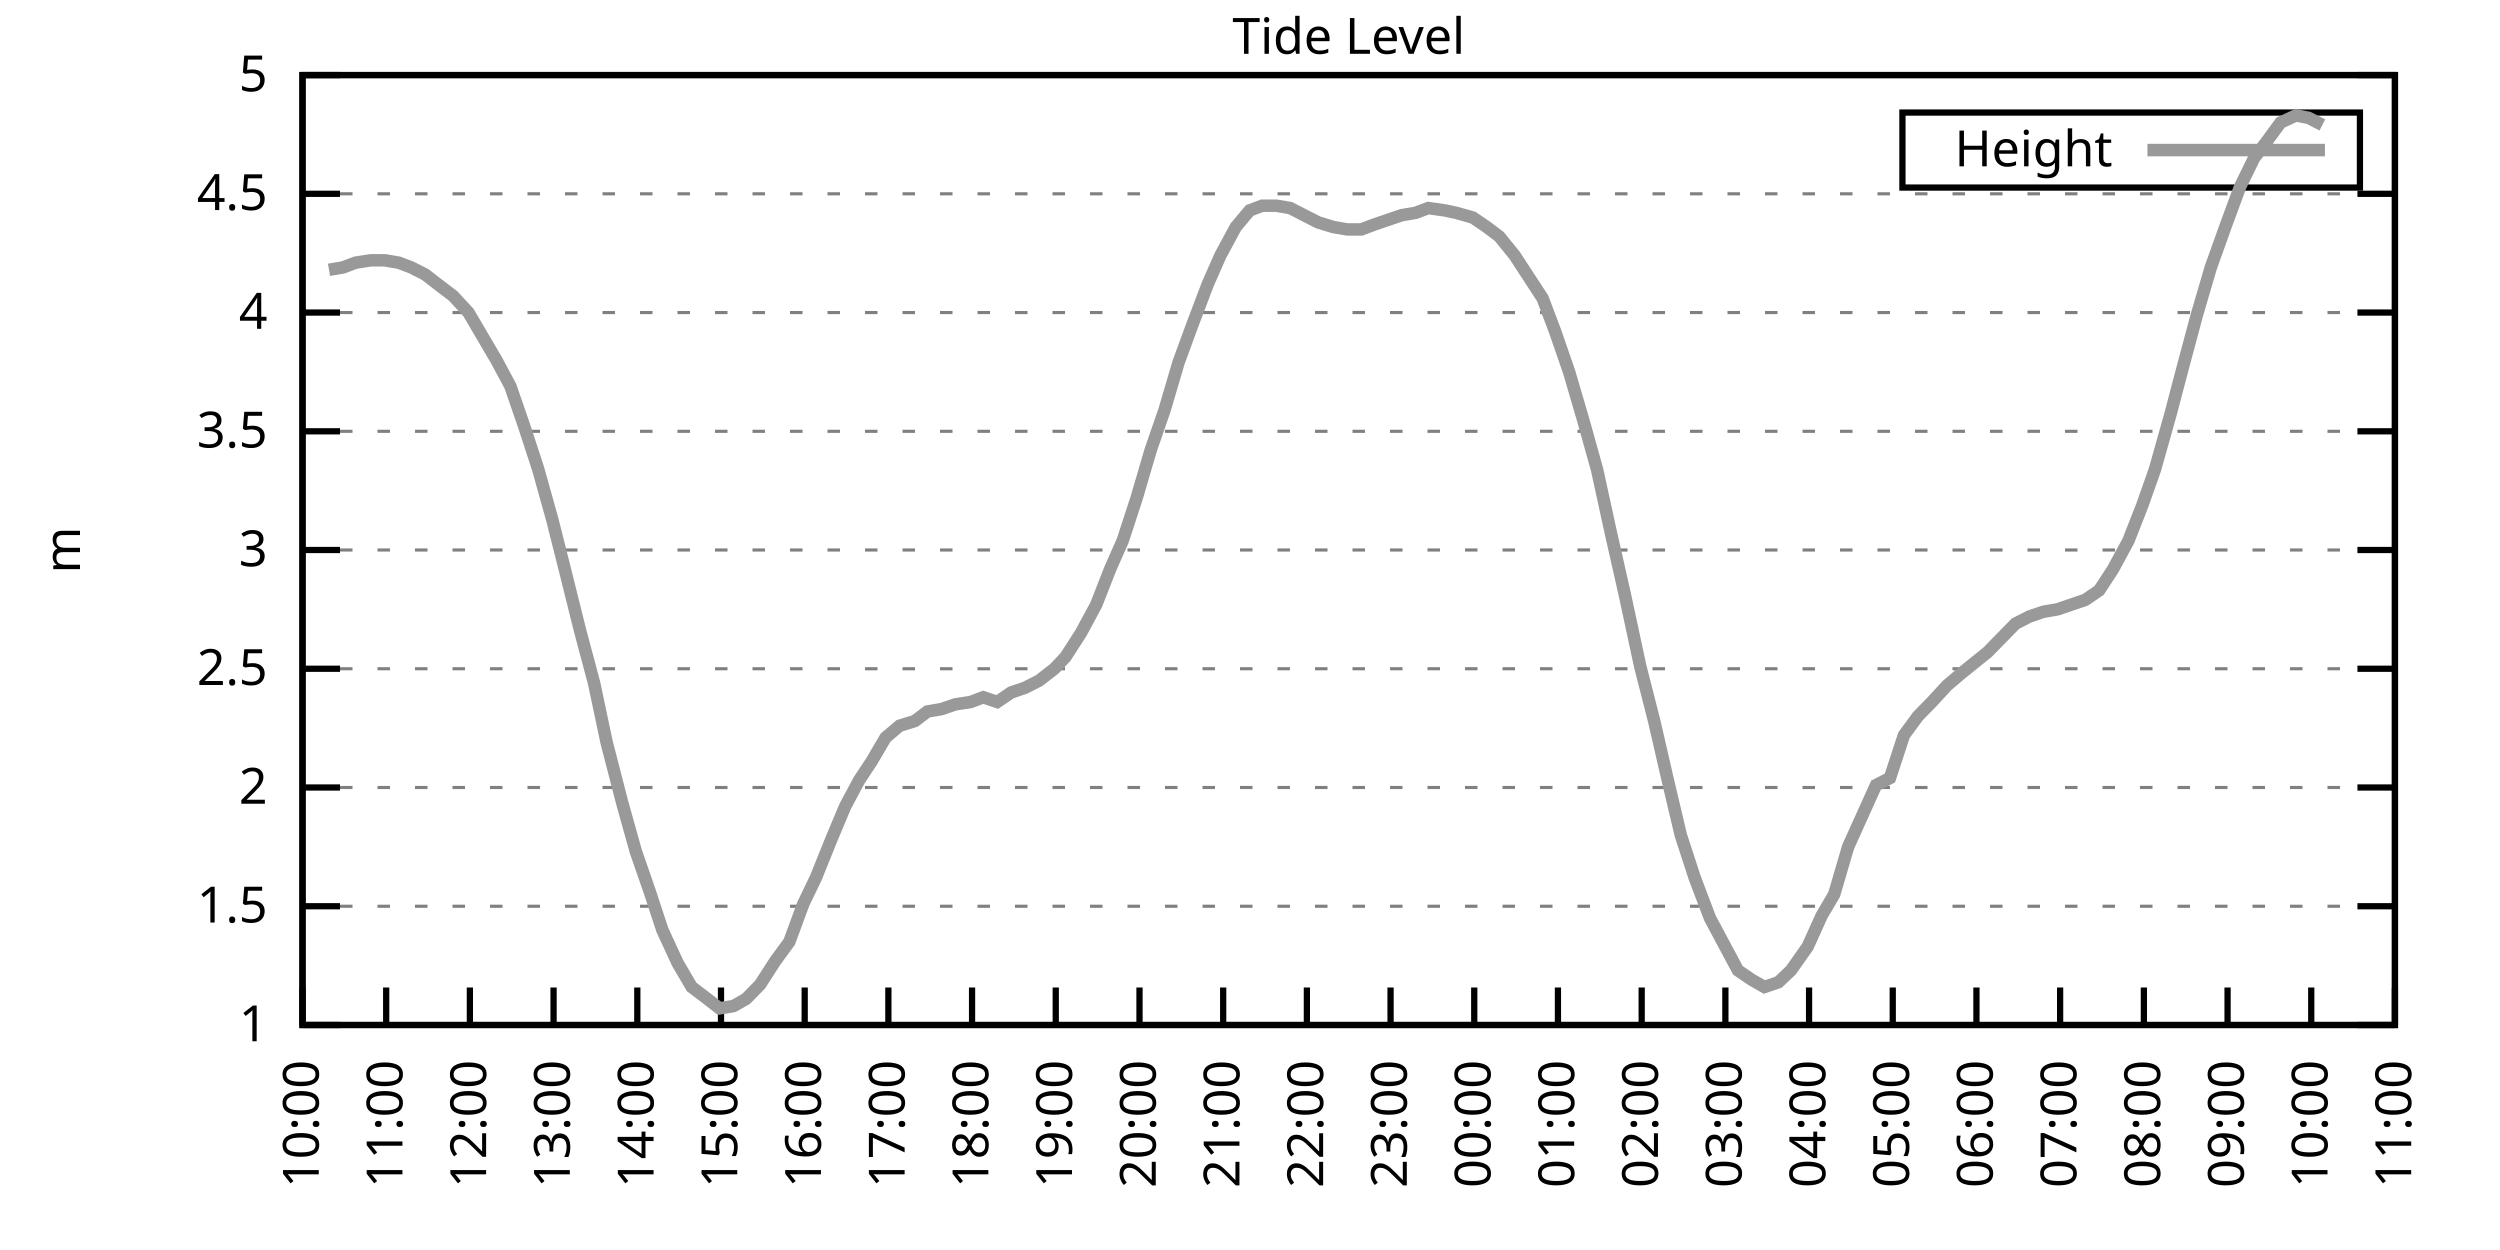
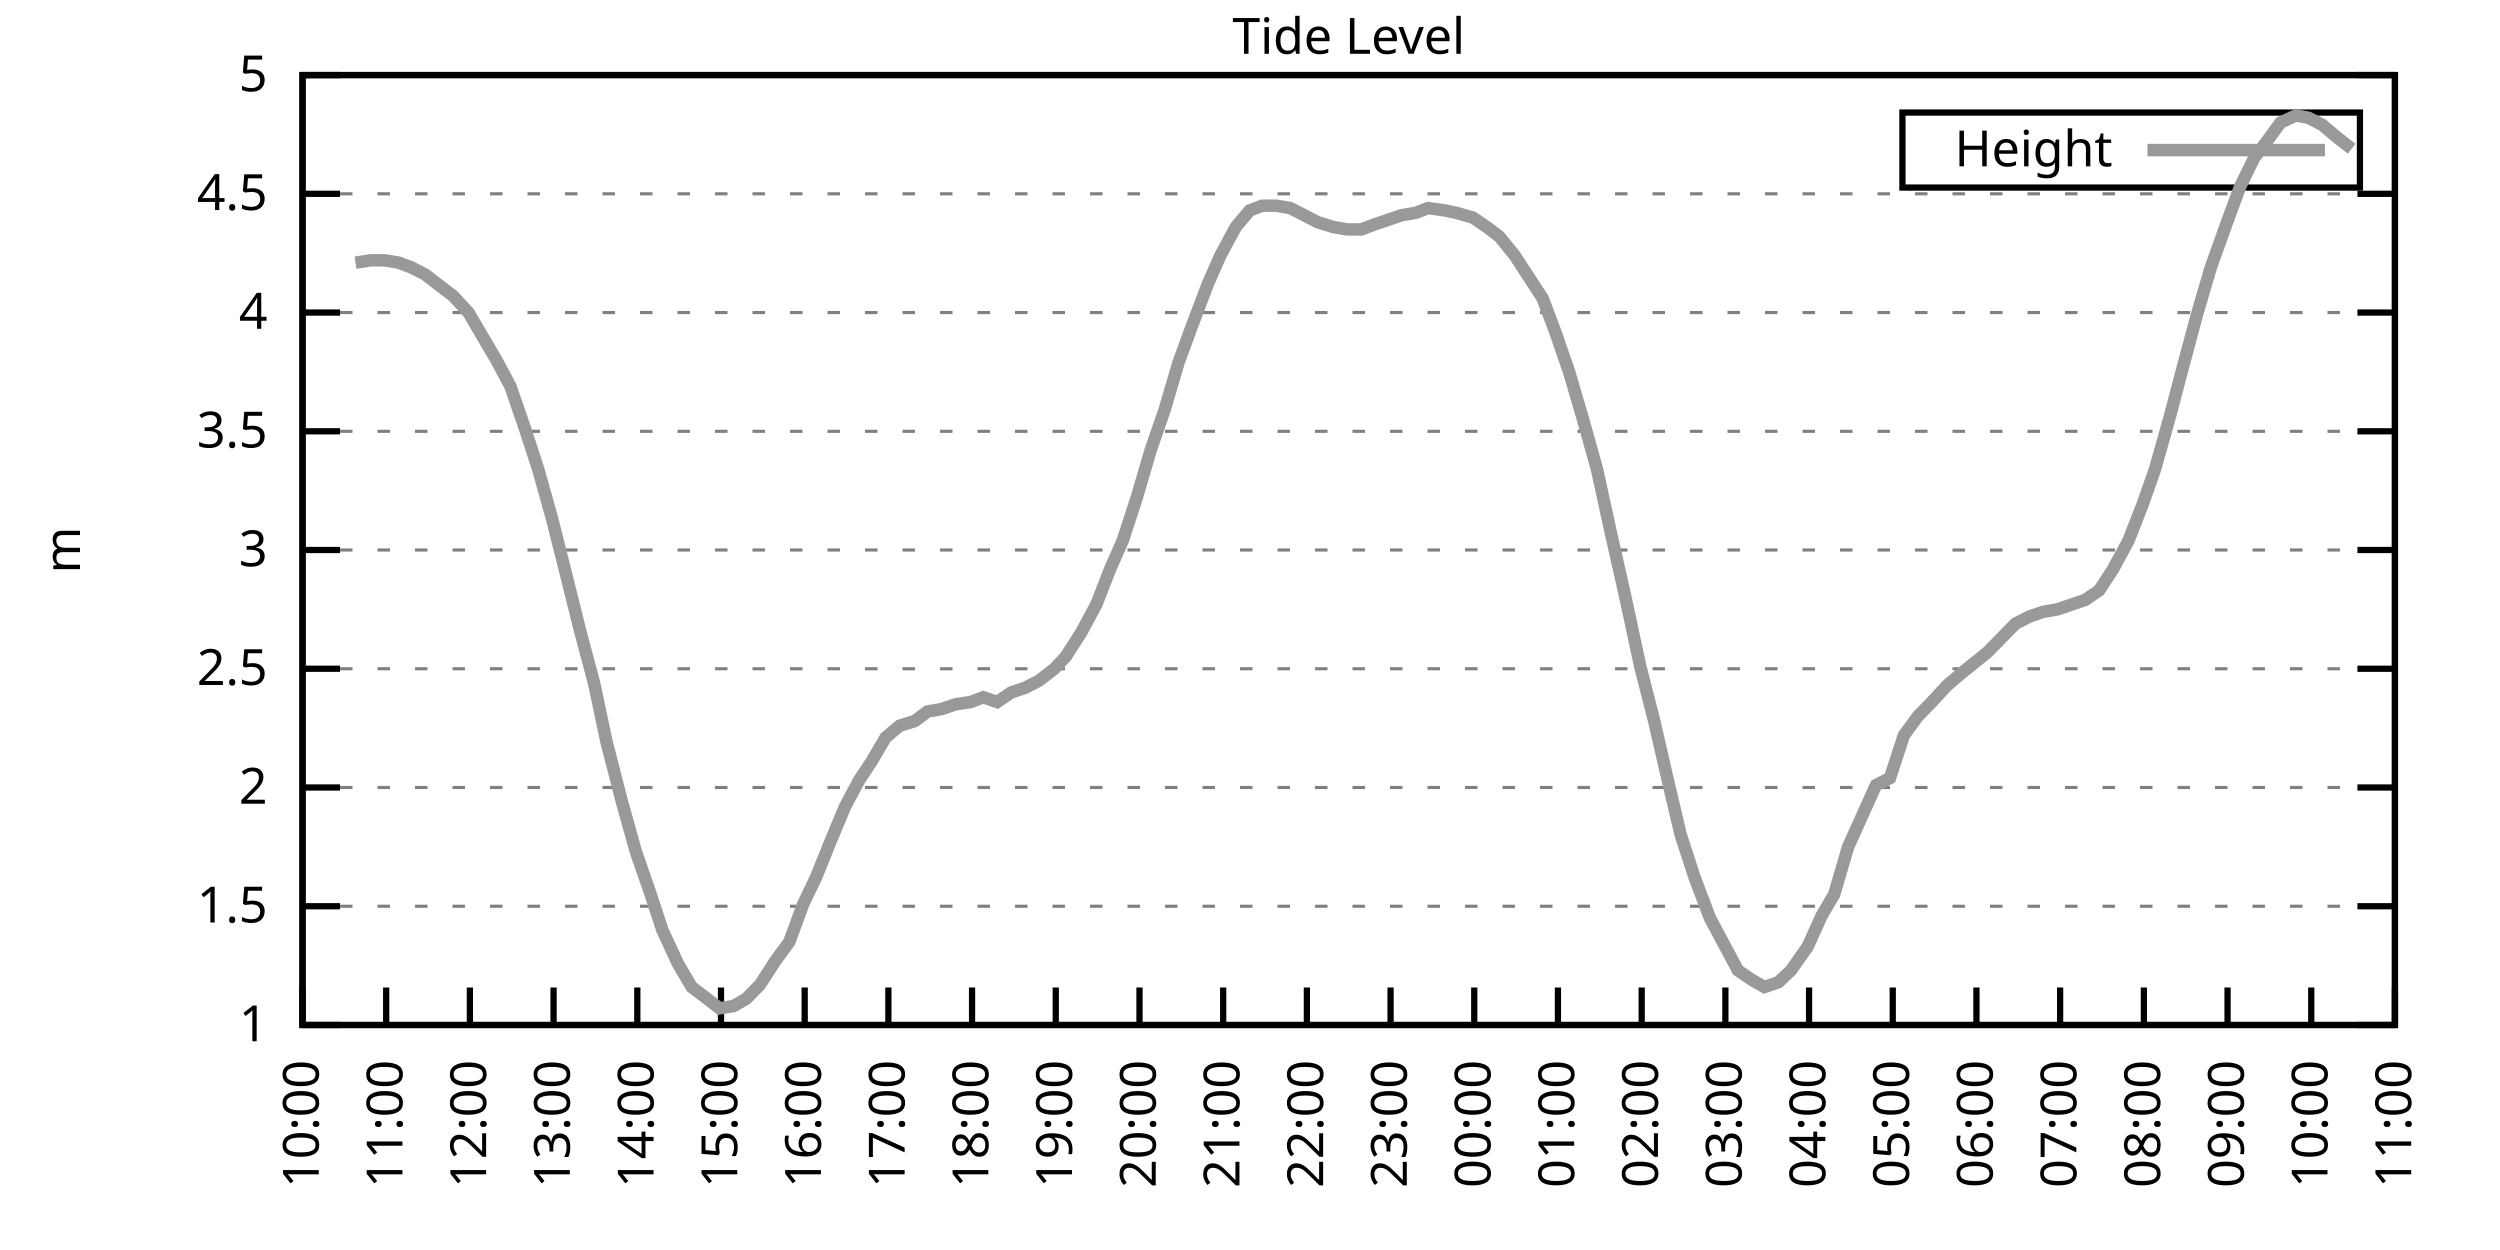
<svg xmlns="http://www.w3.org/2000/svg" xmlns:xlink="http://www.w3.org/1999/xlink" width="400" height="200" viewBox="0 0 400 200">
  <g id="gnuplot_canvas">
    <rect x="0" y="0" width="400" height="200" fill="none" />
    <defs>
      <circle id="gpDot" r="0.5" stroke-width="0.5" stroke="currentColor" />
      <path id="gpPt0" stroke-width="0.333" stroke="currentColor" d="M-1,0 h2 M0,-1 v2" />
      <path id="gpPt1" stroke-width="0.333" stroke="currentColor" d="M-1,-1 L1,1 M1,-1 L-1,1" />
      <path id="gpPt2" stroke-width="0.333" stroke="currentColor" d="M-1,0 L1,0 M0,-1 L0,1 M-1,-1 L1,1 M-1,1 L1,-1" />
      <rect id="gpPt3" stroke-width="0.333" stroke="currentColor" x="-1" y="-1" width="2" height="2" />
      <rect id="gpPt4" stroke-width="0.333" stroke="currentColor" fill="currentColor" x="-1" y="-1" width="2" height="2" />
      <circle id="gpPt5" stroke-width="0.333" stroke="currentColor" cx="0" cy="0" r="1" />
      <use xlink:href="#gpPt5" id="gpPt6" fill="currentColor" stroke="none" />
      <path id="gpPt7" stroke-width="0.333" stroke="currentColor" d="M0,-1.33 L-1.33,0.67 L1.33,0.67 z" />
      <use xlink:href="#gpPt7" id="gpPt8" fill="currentColor" stroke="none" />
      <use xlink:href="#gpPt7" id="gpPt9" stroke="currentColor" transform="rotate(180)" />
      <use xlink:href="#gpPt9" id="gpPt10" fill="currentColor" stroke="none" />
      <use xlink:href="#gpPt3" id="gpPt11" stroke="currentColor" transform="rotate(45)" />
      <use xlink:href="#gpPt11" id="gpPt12" fill="currentColor" stroke="none" />
      <path id="gpPt13" stroke-width="0.333" stroke="currentColor" d="M0,1.330 L1.265,0.411 L0.782,-1.067 L-0.782,-1.076 L-1.265,0.411 z" />
      <use xlink:href="#gpPt13" id="gpPt14" fill="currentColor" stroke="none" />
      <filter id="textbox" filterUnits="objectBoundingBox" x="0" y="0" height="1" width="1">
        <feFlood flood-color="white" flood-opacity="1" result="bgnd" />
        <feComposite in="SourceGraphic" in2="bgnd" operator="atop" />
      </filter>
      <filter id="greybox" filterUnits="objectBoundingBox" x="0" y="0" height="1" width="1">
        <feFlood flood-color="lightgrey" flood-opacity="1" result="grey" />
        <feComposite in="SourceGraphic" in2="grey" operator="atop" />
      </filter>
    </defs>
    <g fill="none" color="white" stroke="currentColor" stroke-width="1.00" stroke-linecap="butt" stroke-linejoin="miter">
</g>
    <g fill="none" color="black" stroke="currentColor" stroke-width="1.00" stroke-linecap="butt" stroke-linejoin="miter">
      <g stroke="none" shape-rendering="crispEdges">
        <polygon fill="rgb(255, 255, 255)" points="48.40,164.00 383.18,164.00 383.18,12.02 48.40,12.02 " />
      </g>
    </g>
    <g fill="none" color="black" stroke="currentColor" stroke-width="1.00" stroke-linecap="butt" stroke-linejoin="miter">
</g>
    <g fill="none" color="black" stroke="black" stroke-width="0.50" stroke-linecap="butt" stroke-linejoin="miter">
</g>
    <g fill="none" color="gray" stroke="currentColor" stroke-width="0.50" stroke-linecap="butt" stroke-linejoin="miter">
      <path stroke="gray" stroke-dasharray="2,4" class="gridline" d="M48.40,164.00 L383.19,164.00  " />
    </g>
    <g fill="none" color="gray" stroke="gray" stroke-width="1.00" stroke-linecap="butt" stroke-linejoin="miter">
</g>
    <g fill="none" color="black" stroke="currentColor" stroke-width="1.00" stroke-linecap="butt" stroke-linejoin="miter">
      <path stroke="black" d="M48.40,164.00 L54.40,164.00 M383.19,164.00 L377.19,164.00  " />
      <g transform="translate(42.80,166.60)" stroke="none" fill="black" font-family="Sans" font-size="8.00" text-anchor="end">
        <text>
          <tspan font-family="Sans"> 1</tspan>
        </text>
      </g>
    </g>
    <g fill="none" color="black" stroke="currentColor" stroke-width="1.00" stroke-linecap="butt" stroke-linejoin="miter">
</g>
    <g fill="none" color="black" stroke="black" stroke-width="0.50" stroke-linecap="butt" stroke-linejoin="miter">
</g>
    <g fill="none" color="gray" stroke="currentColor" stroke-width="0.50" stroke-linecap="butt" stroke-linejoin="miter">
      <path stroke="gray" stroke-dasharray="2,4" class="gridline" d="M48.40,145.00 L383.19,145.00  " />
    </g>
    <g fill="none" color="gray" stroke="gray" stroke-width="1.00" stroke-linecap="butt" stroke-linejoin="miter">
</g>
    <g fill="none" color="black" stroke="currentColor" stroke-width="1.00" stroke-linecap="butt" stroke-linejoin="miter">
      <path stroke="black" d="M48.40,145.00 L54.40,145.00 M383.19,145.00 L377.19,145.00  " />
      <g transform="translate(42.80,147.60)" stroke="none" fill="black" font-family="Sans" font-size="8.00" text-anchor="end">
        <text>
          <tspan font-family="Sans"> 1.5</tspan>
        </text>
      </g>
    </g>
    <g fill="none" color="black" stroke="currentColor" stroke-width="1.00" stroke-linecap="butt" stroke-linejoin="miter">
</g>
    <g fill="none" color="black" stroke="black" stroke-width="0.50" stroke-linecap="butt" stroke-linejoin="miter">
</g>
    <g fill="none" color="gray" stroke="currentColor" stroke-width="0.50" stroke-linecap="butt" stroke-linejoin="miter">
      <path stroke="gray" stroke-dasharray="2,4" class="gridline" d="M48.40,126.00 L383.19,126.00  " />
    </g>
    <g fill="none" color="gray" stroke="gray" stroke-width="1.00" stroke-linecap="butt" stroke-linejoin="miter">
</g>
    <g fill="none" color="black" stroke="currentColor" stroke-width="1.00" stroke-linecap="butt" stroke-linejoin="miter">
      <path stroke="black" d="M48.40,126.00 L54.40,126.00 M383.19,126.00 L377.19,126.00  " />
      <g transform="translate(42.80,128.60)" stroke="none" fill="black" font-family="Sans" font-size="8.00" text-anchor="end">
        <text>
          <tspan font-family="Sans"> 2</tspan>
        </text>
      </g>
    </g>
    <g fill="none" color="black" stroke="currentColor" stroke-width="1.00" stroke-linecap="butt" stroke-linejoin="miter">
</g>
    <g fill="none" color="black" stroke="black" stroke-width="0.50" stroke-linecap="butt" stroke-linejoin="miter">
</g>
    <g fill="none" color="gray" stroke="currentColor" stroke-width="0.50" stroke-linecap="butt" stroke-linejoin="miter">
      <path stroke="gray" stroke-dasharray="2,4" class="gridline" d="M48.40,107.00 L383.19,107.00  " />
    </g>
    <g fill="none" color="gray" stroke="gray" stroke-width="1.00" stroke-linecap="butt" stroke-linejoin="miter">
</g>
    <g fill="none" color="black" stroke="currentColor" stroke-width="1.00" stroke-linecap="butt" stroke-linejoin="miter">
      <path stroke="black" d="M48.40,107.00 L54.40,107.00 M383.19,107.00 L377.19,107.00  " />
      <g transform="translate(42.80,109.60)" stroke="none" fill="black" font-family="Sans" font-size="8.00" text-anchor="end">
        <text>
          <tspan font-family="Sans"> 2.5</tspan>
        </text>
      </g>
    </g>
    <g fill="none" color="black" stroke="currentColor" stroke-width="1.00" stroke-linecap="butt" stroke-linejoin="miter">
</g>
    <g fill="none" color="black" stroke="black" stroke-width="0.50" stroke-linecap="butt" stroke-linejoin="miter">
</g>
    <g fill="none" color="gray" stroke="currentColor" stroke-width="0.50" stroke-linecap="butt" stroke-linejoin="miter">
      <path stroke="gray" stroke-dasharray="2,4" class="gridline" d="M48.40,88.00 L383.19,88.00  " />
    </g>
    <g fill="none" color="gray" stroke="gray" stroke-width="1.00" stroke-linecap="butt" stroke-linejoin="miter">
</g>
    <g fill="none" color="black" stroke="currentColor" stroke-width="1.00" stroke-linecap="butt" stroke-linejoin="miter">
      <path stroke="black" d="M48.40,88.00 L54.40,88.00 M383.19,88.00 L377.19,88.00  " />
      <g transform="translate(42.80,90.60)" stroke="none" fill="black" font-family="Sans" font-size="8.00" text-anchor="end">
        <text>
          <tspan font-family="Sans"> 3</tspan>
        </text>
      </g>
    </g>
    <g fill="none" color="black" stroke="currentColor" stroke-width="1.00" stroke-linecap="butt" stroke-linejoin="miter">
</g>
    <g fill="none" color="black" stroke="black" stroke-width="0.50" stroke-linecap="butt" stroke-linejoin="miter">
</g>
    <g fill="none" color="gray" stroke="currentColor" stroke-width="0.50" stroke-linecap="butt" stroke-linejoin="miter">
      <path stroke="gray" stroke-dasharray="2,4" class="gridline" d="M48.40,69.01 L383.19,69.01  " />
    </g>
    <g fill="none" color="gray" stroke="gray" stroke-width="1.00" stroke-linecap="butt" stroke-linejoin="miter">
</g>
    <g fill="none" color="black" stroke="currentColor" stroke-width="1.00" stroke-linecap="butt" stroke-linejoin="miter">
      <path stroke="black" d="M48.40,69.01 L54.40,69.01 M383.19,69.01 L377.19,69.01  " />
      <g transform="translate(42.80,71.61)" stroke="none" fill="black" font-family="Sans" font-size="8.00" text-anchor="end">
        <text>
          <tspan font-family="Sans"> 3.5</tspan>
        </text>
      </g>
    </g>
    <g fill="none" color="black" stroke="currentColor" stroke-width="1.00" stroke-linecap="butt" stroke-linejoin="miter">
</g>
    <g fill="none" color="black" stroke="black" stroke-width="0.50" stroke-linecap="butt" stroke-linejoin="miter">
</g>
    <g fill="none" color="gray" stroke="currentColor" stroke-width="0.50" stroke-linecap="butt" stroke-linejoin="miter">
      <path stroke="gray" stroke-dasharray="2,4" class="gridline" d="M48.40,50.01 L383.19,50.01  " />
    </g>
    <g fill="none" color="gray" stroke="gray" stroke-width="1.00" stroke-linecap="butt" stroke-linejoin="miter">
</g>
    <g fill="none" color="black" stroke="currentColor" stroke-width="1.00" stroke-linecap="butt" stroke-linejoin="miter">
      <path stroke="black" d="M48.40,50.01 L54.40,50.01 M383.19,50.01 L377.19,50.01  " />
      <g transform="translate(42.80,52.61)" stroke="none" fill="black" font-family="Sans" font-size="8.00" text-anchor="end">
        <text>
          <tspan font-family="Sans"> 4</tspan>
        </text>
      </g>
    </g>
    <g fill="none" color="black" stroke="currentColor" stroke-width="1.00" stroke-linecap="butt" stroke-linejoin="miter">
</g>
    <g fill="none" color="black" stroke="black" stroke-width="0.50" stroke-linecap="butt" stroke-linejoin="miter">
</g>
    <g fill="none" color="gray" stroke="currentColor" stroke-width="0.50" stroke-linecap="butt" stroke-linejoin="miter">
      <path stroke="gray" stroke-dasharray="2,4" class="gridline" d="M48.40,31.01 L383.19,31.01  " />
    </g>
    <g fill="none" color="gray" stroke="gray" stroke-width="1.00" stroke-linecap="butt" stroke-linejoin="miter">
</g>
    <g fill="none" color="black" stroke="currentColor" stroke-width="1.00" stroke-linecap="butt" stroke-linejoin="miter">
      <path stroke="black" d="M48.40,31.01 L54.40,31.01 M383.19,31.01 L377.19,31.01  " />
      <g transform="translate(42.80,33.61)" stroke="none" fill="black" font-family="Sans" font-size="8.00" text-anchor="end">
        <text>
          <tspan font-family="Sans"> 4.5</tspan>
        </text>
      </g>
    </g>
    <g fill="none" color="black" stroke="currentColor" stroke-width="1.00" stroke-linecap="butt" stroke-linejoin="miter">
</g>
    <g fill="none" color="black" stroke="black" stroke-width="0.50" stroke-linecap="butt" stroke-linejoin="miter">
</g>
    <g fill="none" color="gray" stroke="currentColor" stroke-width="0.50" stroke-linecap="butt" stroke-linejoin="miter">
      <path stroke="gray" stroke-dasharray="2,4" class="gridline" d="M48.40,12.01 L383.19,12.01  " />
    </g>
    <g fill="none" color="gray" stroke="gray" stroke-width="1.00" stroke-linecap="butt" stroke-linejoin="miter">
</g>
    <g fill="none" color="black" stroke="currentColor" stroke-width="1.00" stroke-linecap="butt" stroke-linejoin="miter">
      <path stroke="black" d="M48.40,12.01 L54.40,12.01 M383.19,12.01 L377.19,12.01  " />
      <g transform="translate(42.80,14.61)" stroke="none" fill="black" font-family="Sans" font-size="8.00" text-anchor="end">
        <text>
          <tspan font-family="Sans"> 5</tspan>
        </text>
      </g>
    </g>
    <g fill="none" color="black" stroke="currentColor" stroke-width="1.00" stroke-linecap="butt" stroke-linejoin="miter">
      <path stroke="black" d="M48.40,164.00 L48.40,158.00  " />
      <g transform="translate(51.00,169.60) rotate(270.00)" stroke="none" fill="black" font-family="Sans" font-size="8.00" text-anchor="end">
        <text>
          <tspan font-family="Sans">10:00</tspan>
        </text>
      </g>
    </g>
    <g fill="none" color="black" stroke="currentColor" stroke-width="1.00" stroke-linecap="butt" stroke-linejoin="miter">
      <path stroke="black" d="M61.79,164.00 L61.79,158.00  " />
      <g transform="translate(64.39,169.60) rotate(270.00)" stroke="none" fill="black" font-family="Sans" font-size="8.00" text-anchor="end">
        <text>
          <tspan font-family="Sans">11:00</tspan>
        </text>
      </g>
    </g>
    <g fill="none" color="black" stroke="currentColor" stroke-width="1.00" stroke-linecap="butt" stroke-linejoin="miter">
      <path stroke="black" d="M75.18,164.00 L75.18,158.00  " />
      <g transform="translate(77.78,169.60) rotate(270.00)" stroke="none" fill="black" font-family="Sans" font-size="8.00" text-anchor="end">
        <text>
          <tspan font-family="Sans">12:00</tspan>
        </text>
      </g>
    </g>
    <g fill="none" color="black" stroke="currentColor" stroke-width="1.00" stroke-linecap="butt" stroke-linejoin="miter">
      <path stroke="black" d="M88.57,164.00 L88.57,158.00  " />
      <g transform="translate(91.17,169.60) rotate(270.00)" stroke="none" fill="black" font-family="Sans" font-size="8.00" text-anchor="end">
        <text>
          <tspan font-family="Sans">13:00</tspan>
        </text>
      </g>
    </g>
    <g fill="none" color="black" stroke="currentColor" stroke-width="1.00" stroke-linecap="butt" stroke-linejoin="miter">
      <path stroke="black" d="M101.97,164.00 L101.97,158.00  " />
      <g transform="translate(104.57,169.60) rotate(270.00)" stroke="none" fill="black" font-family="Sans" font-size="8.00" text-anchor="end">
        <text>
          <tspan font-family="Sans">14:00</tspan>
        </text>
      </g>
    </g>
    <g fill="none" color="black" stroke="currentColor" stroke-width="1.00" stroke-linecap="butt" stroke-linejoin="miter">
      <path stroke="black" d="M115.36,164.00 L115.36,158.00  " />
      <g transform="translate(117.96,169.60) rotate(270.00)" stroke="none" fill="black" font-family="Sans" font-size="8.00" text-anchor="end">
        <text>
          <tspan font-family="Sans">15:00</tspan>
        </text>
      </g>
    </g>
    <g fill="none" color="black" stroke="currentColor" stroke-width="1.00" stroke-linecap="butt" stroke-linejoin="miter">
      <path stroke="black" d="M128.75,164.00 L128.75,158.00  " />
      <g transform="translate(131.35,169.60) rotate(270.00)" stroke="none" fill="black" font-family="Sans" font-size="8.00" text-anchor="end">
        <text>
          <tspan font-family="Sans">16:00</tspan>
        </text>
      </g>
    </g>
    <g fill="none" color="black" stroke="currentColor" stroke-width="1.00" stroke-linecap="butt" stroke-linejoin="miter">
      <path stroke="black" d="M142.14,164.00 L142.14,158.00  " />
      <g transform="translate(144.74,169.60) rotate(270.00)" stroke="none" fill="black" font-family="Sans" font-size="8.00" text-anchor="end">
        <text>
          <tspan font-family="Sans">17:00</tspan>
        </text>
      </g>
    </g>
    <g fill="none" color="black" stroke="currentColor" stroke-width="1.00" stroke-linecap="butt" stroke-linejoin="miter">
      <path stroke="black" d="M155.53,164.00 L155.53,158.00  " />
      <g transform="translate(158.13,169.60) rotate(270.00)" stroke="none" fill="black" font-family="Sans" font-size="8.00" text-anchor="end">
        <text>
          <tspan font-family="Sans">18:00</tspan>
        </text>
      </g>
    </g>
    <g fill="none" color="black" stroke="currentColor" stroke-width="1.00" stroke-linecap="butt" stroke-linejoin="miter">
      <path stroke="black" d="M168.92,164.00 L168.92,158.00  " />
      <g transform="translate(171.52,169.60) rotate(270.00)" stroke="none" fill="black" font-family="Sans" font-size="8.00" text-anchor="end">
        <text>
          <tspan font-family="Sans">19:00</tspan>
        </text>
      </g>
    </g>
    <g fill="none" color="black" stroke="currentColor" stroke-width="1.00" stroke-linecap="butt" stroke-linejoin="miter">
      <path stroke="black" d="M182.32,164.00 L182.32,158.00  " />
      <g transform="translate(184.92,169.60) rotate(270.00)" stroke="none" fill="black" font-family="Sans" font-size="8.00" text-anchor="end">
        <text>
          <tspan font-family="Sans">20:00</tspan>
        </text>
      </g>
    </g>
    <g fill="none" color="black" stroke="currentColor" stroke-width="1.00" stroke-linecap="butt" stroke-linejoin="miter">
      <path stroke="black" d="M195.71,164.00 L195.71,158.00  " />
      <g transform="translate(198.31,169.60) rotate(270.00)" stroke="none" fill="black" font-family="Sans" font-size="8.00" text-anchor="end">
        <text>
          <tspan font-family="Sans">21:00</tspan>
        </text>
      </g>
    </g>
    <g fill="none" color="black" stroke="currentColor" stroke-width="1.00" stroke-linecap="butt" stroke-linejoin="miter">
      <path stroke="black" d="M209.10,164.00 L209.10,158.00  " />
      <g transform="translate(211.70,169.60) rotate(270.00)" stroke="none" fill="black" font-family="Sans" font-size="8.00" text-anchor="end">
        <text>
          <tspan font-family="Sans">22:00</tspan>
        </text>
      </g>
    </g>
    <g fill="none" color="black" stroke="currentColor" stroke-width="1.00" stroke-linecap="butt" stroke-linejoin="miter">
      <path stroke="black" d="M222.49,164.00 L222.49,158.00  " />
      <g transform="translate(225.09,169.60) rotate(270.00)" stroke="none" fill="black" font-family="Sans" font-size="8.00" text-anchor="end">
        <text>
          <tspan font-family="Sans">23:00</tspan>
        </text>
      </g>
    </g>
    <g fill="none" color="black" stroke="currentColor" stroke-width="1.00" stroke-linecap="butt" stroke-linejoin="miter">
      <path stroke="black" d="M235.88,164.00 L235.88,158.00  " />
      <g transform="translate(238.48,169.60) rotate(270.00)" stroke="none" fill="black" font-family="Sans" font-size="8.00" text-anchor="end">
        <text>
          <tspan font-family="Sans">00:00</tspan>
        </text>
      </g>
    </g>
    <g fill="none" color="black" stroke="currentColor" stroke-width="1.00" stroke-linecap="butt" stroke-linejoin="miter">
      <path stroke="black" d="M249.27,164.00 L249.27,158.00  " />
      <g transform="translate(251.87,169.60) rotate(270.00)" stroke="none" fill="black" font-family="Sans" font-size="8.00" text-anchor="end">
        <text>
          <tspan font-family="Sans">01:00</tspan>
        </text>
      </g>
    </g>
    <g fill="none" color="black" stroke="currentColor" stroke-width="1.00" stroke-linecap="butt" stroke-linejoin="miter">
      <path stroke="black" d="M262.67,164.00 L262.67,158.00  " />
      <g transform="translate(265.27,169.60) rotate(270.00)" stroke="none" fill="black" font-family="Sans" font-size="8.00" text-anchor="end">
        <text>
          <tspan font-family="Sans">02:00</tspan>
        </text>
      </g>
    </g>
    <g fill="none" color="black" stroke="currentColor" stroke-width="1.00" stroke-linecap="butt" stroke-linejoin="miter">
      <path stroke="black" d="M276.06,164.00 L276.06,158.00  " />
      <g transform="translate(278.66,169.60) rotate(270.00)" stroke="none" fill="black" font-family="Sans" font-size="8.00" text-anchor="end">
        <text>
          <tspan font-family="Sans">03:00</tspan>
        </text>
      </g>
    </g>
    <g fill="none" color="black" stroke="currentColor" stroke-width="1.00" stroke-linecap="butt" stroke-linejoin="miter">
      <path stroke="black" d="M289.45,164.00 L289.45,158.00  " />
      <g transform="translate(292.05,169.60) rotate(270.00)" stroke="none" fill="black" font-family="Sans" font-size="8.00" text-anchor="end">
        <text>
          <tspan font-family="Sans">04:00</tspan>
        </text>
      </g>
    </g>
    <g fill="none" color="black" stroke="currentColor" stroke-width="1.00" stroke-linecap="butt" stroke-linejoin="miter">
      <path stroke="black" d="M302.84,164.00 L302.84,158.00  " />
      <g transform="translate(305.44,169.60) rotate(270.00)" stroke="none" fill="black" font-family="Sans" font-size="8.00" text-anchor="end">
        <text>
          <tspan font-family="Sans">05:00</tspan>
        </text>
      </g>
    </g>
    <g fill="none" color="black" stroke="currentColor" stroke-width="1.00" stroke-linecap="butt" stroke-linejoin="miter">
      <path stroke="black" d="M316.23,164.00 L316.23,158.00  " />
      <g transform="translate(318.83,169.60) rotate(270.00)" stroke="none" fill="black" font-family="Sans" font-size="8.00" text-anchor="end">
        <text>
          <tspan font-family="Sans">06:00</tspan>
        </text>
      </g>
    </g>
    <g fill="none" color="black" stroke="currentColor" stroke-width="1.00" stroke-linecap="butt" stroke-linejoin="miter">
      <path stroke="black" d="M329.62,164.00 L329.62,158.00  " />
      <g transform="translate(332.22,169.60) rotate(270.00)" stroke="none" fill="black" font-family="Sans" font-size="8.00" text-anchor="end">
        <text>
          <tspan font-family="Sans">07:00</tspan>
        </text>
      </g>
    </g>
    <g fill="none" color="black" stroke="currentColor" stroke-width="1.00" stroke-linecap="butt" stroke-linejoin="miter">
      <path stroke="black" d="M343.02,164.00 L343.02,158.00  " />
      <g transform="translate(345.62,169.60) rotate(270.00)" stroke="none" fill="black" font-family="Sans" font-size="8.00" text-anchor="end">
        <text>
          <tspan font-family="Sans">08:00</tspan>
        </text>
      </g>
    </g>
    <g fill="none" color="black" stroke="currentColor" stroke-width="1.00" stroke-linecap="butt" stroke-linejoin="miter">
      <path stroke="black" d="M356.41,164.00 L356.41,158.00  " />
      <g transform="translate(359.01,169.60) rotate(270.00)" stroke="none" fill="black" font-family="Sans" font-size="8.00" text-anchor="end">
        <text>
          <tspan font-family="Sans">09:00</tspan>
        </text>
      </g>
    </g>
    <g fill="none" color="black" stroke="currentColor" stroke-width="1.00" stroke-linecap="butt" stroke-linejoin="miter">
      <path stroke="black" d="M369.80,164.00 L369.80,158.00  " />
      <g transform="translate(372.40,169.60) rotate(270.00)" stroke="none" fill="black" font-family="Sans" font-size="8.00" text-anchor="end">
        <text>
          <tspan font-family="Sans">10:00</tspan>
        </text>
      </g>
    </g>
    <g fill="none" color="black" stroke="currentColor" stroke-width="1.00" stroke-linecap="butt" stroke-linejoin="miter">
      <path stroke="black" d="M383.19,164.00 L383.19,158.00  " />
      <g transform="translate(385.79,169.60) rotate(270.00)" stroke="none" fill="black" font-family="Sans" font-size="8.00" text-anchor="end">
        <text>
          <tspan font-family="Sans">11:00</tspan>
        </text>
      </g>
    </g>
    <g fill="none" color="black" stroke="currentColor" stroke-width="1.00" stroke-linecap="butt" stroke-linejoin="miter">
</g>
    <g fill="none" color="black" stroke="currentColor" stroke-width="1.00" stroke-linecap="butt" stroke-linejoin="miter">
      <path stroke="black" d="M48.40,12.01 L48.40,164.00 L383.19,164.00 L383.19,12.01 L48.40,12.01 Z  " />
    </g>
    <g fill="none" color="black" stroke="currentColor" stroke-width="1.00" stroke-linecap="butt" stroke-linejoin="miter">
</g>
    <g fill="none" color="black" stroke="currentColor" stroke-width="1.00" stroke-linecap="butt" stroke-linejoin="miter">
      <path stroke="black" d="M304.39,30.01 L304.39,18.01 L377.59,18.01 L377.59,30.01 L304.39,30.01 Z  " />
    </g>
    <g id="Tide_level_plot_1">
      <g fill="none" color="white" stroke="black" stroke-width="2.00" stroke-linecap="butt" stroke-linejoin="miter">
</g>
      <g fill="none" color="black" stroke="currentColor" stroke-width="2.00" stroke-linecap="butt" stroke-linejoin="miter">
        <g transform="translate(337.99,26.61)" stroke="none" fill="black" font-family="Sans" font-size="8.00" text-anchor="end">
          <text>
            <tspan font-family="Sans">Height</tspan>
          </text>
        </g>
      </g>
      <g fill="none" color="black" stroke="currentColor" stroke-width="2.00" stroke-linecap="butt" stroke-linejoin="miter">
-         <path stroke="rgb(153, 153, 153)" d="M343.59,24.01 L371.99,24.01 M52.64,43.17 L54.87,42.79 L56.88,42.03 L59.34,41.65 L61.57,41.65 L63.80,42.03   L65.81,42.79 L68.04,43.93 L70.50,45.83 L72.50,47.35 L74.96,50.01 L77.19,53.81 L79.42,57.61 L81.66,61.79   L83.89,68.25 L86.12,75.09 L88.35,83.07 L90.36,91.04 L92.82,100.92 L95.05,109.28 L97.06,118.78 L99.51,128.28   L101.74,136.26 L103.98,142.72 L105.98,148.80 L108.44,154.12 L110.67,157.92 L112.68,159.44 L115.13,161.34 L117.37,160.96   L119.38,159.82 L121.61,157.54 L124.06,153.74 L126.29,150.70 L128.53,144.62 L130.54,140.44 L132.99,134.36 L135.22,129.04   L137.45,124.86 L139.46,121.82 L141.69,118.02 L143.93,116.12 L146.38,115.36 L148.39,113.84 L150.62,113.46 L152.85,112.70   L155.31,112.32 L157.32,111.56 L159.55,112.32 L161.78,110.80 L164.01,110.04 L166.25,108.90 L168.70,107.00 L170.49,105.10   L172.94,101.30 L175.40,96.74 L177.63,91.04 L179.64,86.49 L181.87,79.65 L184.10,72.05 L186.33,65.59 L188.57,57.99   L190.80,51.91 L193.25,45.45 L195.26,40.89 L197.72,36.33 L199.95,33.67 L201.96,32.91 L204.19,32.91 L206.42,33.29   L208.65,34.43 L210.88,35.57 L213.34,36.33 L215.57,36.71 L217.80,36.71 L219.81,35.95 L222.04,35.19 L224.28,34.43   L226.51,34.05 L228.52,33.29 L231.20,33.67 L232.98,34.05 L235.66,34.81 L237.89,36.33 L239.90,37.85 L242.36,40.89   L244.59,44.31 L246.82,47.73 L248.83,53.05 L251.06,59.51 L253.29,67.11 L255.52,75.09 L257.76,85.35 L259.99,95.22   L262.44,106.62 L264.67,115.36 L266.68,124.10 L268.92,133.60 L271.15,140.44 L273.60,146.90 L275.83,151.08 L278.07,155.26   L280.30,156.78 L282.31,157.92 L284.54,157.16 L286.55,155.26 L289.23,151.46 L291.46,146.52 L293.47,143.10 L295.70,135.50   L297.93,130.56 L300.16,125.62 L302.39,124.48 L304.63,117.64 L306.86,114.60 L309.09,112.32 L311.54,109.66 L313.78,107.76   L318.02,104.34 L320.25,102.06 L322.48,99.78 L324.71,98.64 L326.95,97.88 L329.18,97.50 L331.41,96.74 L333.64,95.98   L335.87,94.46 L338.10,91.04 L340.56,86.49 L342.79,80.79 L344.80,75.09 L347.26,66.35 L349.26,58.75 L351.50,50.39   L353.73,42.79 L356.18,35.95 L358.42,29.87 L360.65,25.31 L362.66,22.65 L364.89,19.61 L367.34,18.47 L369.35,18.85   L371.58,19.99  " />
+         <path stroke="rgb(153, 153, 153)" d="M343.59,24.01 L371.99,24.01 M56.88,42.03 L59.34,41.65 L61.57,41.65 L63.80,42.03 L65.81,42.79 L68.04,43.93   L70.50,45.83 L72.50,47.35 L74.96,50.01 L77.19,53.81 L79.42,57.61 L81.66,61.79 L83.89,68.25 L86.12,75.09   L88.35,83.07 L90.36,91.04 L92.82,100.92 L95.05,109.28 L97.06,118.78 L99.51,128.28 L101.74,136.26 L103.98,142.72   L105.98,148.80 L108.44,154.12 L110.67,157.92 L112.68,159.44 L115.13,161.34 L117.37,160.96 L119.38,159.82 L121.61,157.54   L124.06,153.74 L126.29,150.70 L128.53,144.62 L130.54,140.44 L132.99,134.36 L135.22,129.04 L137.45,124.86 L139.46,121.82   L141.69,118.02 L143.93,116.12 L146.38,115.36 L148.39,113.84 L150.62,113.46 L152.85,112.70 L155.31,112.32 L157.32,111.56   L159.55,112.32 L161.78,110.80 L164.01,110.04 L166.25,108.90 L168.70,107.00 L170.49,105.10 L172.94,101.30 L175.40,96.74   L177.63,91.04 L179.64,86.49 L181.87,79.65 L184.10,72.05 L186.33,65.59 L188.57,57.99 L190.80,51.91 L193.25,45.45   L195.26,40.89 L197.72,36.33 L199.95,33.67 L201.96,32.91 L204.19,32.91 L206.42,33.29 L208.65,34.43 L210.88,35.57   L213.34,36.33 L215.57,36.71 L217.80,36.71 L219.81,35.95 L222.04,35.19 L224.28,34.43 L226.51,34.05 L228.52,33.29   L231.20,33.67 L232.98,34.05 L235.66,34.81 L237.89,36.33 L239.90,37.85 L242.36,40.89 L244.59,44.31 L246.82,47.73   L248.83,53.05 L251.06,59.51 L253.29,67.11 L255.52,75.09 L257.76,85.35 L259.99,95.22 L262.44,106.62 L264.67,115.36   L266.68,124.10 L268.92,133.60 L271.15,140.44 L273.60,146.90 L275.83,151.08 L278.07,155.26 L280.30,156.78 L282.31,157.92   L284.54,157.16 L286.55,155.26 L289.23,151.46 L291.46,146.52 L293.47,143.10 L295.70,135.50 L297.93,130.56 L300.16,125.62   L302.39,124.48 L304.63,117.64 L306.86,114.60 L309.09,112.32 L311.54,109.66 L313.78,107.76 L318.02,104.34 L320.25,102.06   L322.48,99.78 L324.71,98.64 L326.95,97.88 L329.18,97.50 L331.41,96.74 L333.64,95.98 L335.87,94.46 L338.10,91.04   L340.56,86.49 L342.79,80.79 L344.80,75.09 L347.26,66.35 L349.26,58.75 L351.50,50.39 L353.73,42.79 L356.18,35.95   L358.42,29.87 L360.65,25.31 L362.66,22.65 L364.89,19.61 L367.34,18.47 L369.35,18.85 L371.58,19.99 L373.82,21.89   L376.27,23.79  " />
      </g>
    </g>
    <g fill="none" color="black" stroke="currentColor" stroke-width="2.00" stroke-linecap="butt" stroke-linejoin="miter">
</g>
    <g fill="none" color="black" stroke="black" stroke-width="1.00" stroke-linecap="butt" stroke-linejoin="miter">
</g>
    <g fill="none" color="black" stroke="currentColor" stroke-width="1.00" stroke-linecap="butt" stroke-linejoin="miter">
      <path stroke="black" d="M48.40,12.01 L48.40,164.00 L383.19,164.00 L383.19,12.01 L48.40,12.01 Z  " />
      <g transform="translate(12.80,88.01) rotate(270.00)" stroke="none" fill="black" font-family="Sans" font-size="8.00" text-anchor="middle">
        <text>
          <tspan font-family="Sans">m</tspan>
        </text>
      </g>
    </g>
    <g fill="none" color="black" stroke="currentColor" stroke-width="1.00" stroke-linecap="butt" stroke-linejoin="miter">
</g>
    <g fill="none" color="black" stroke="currentColor" stroke-width="1.00" stroke-linecap="butt" stroke-linejoin="miter">
      <g transform="translate(215.79,8.61)" stroke="none" fill="black" font-family="Sans" font-size="8.00" text-anchor="middle">
        <text>
          <tspan font-family="Sans">Tide Level</tspan>
        </text>
      </g>
    </g>
    <g fill="none" color="black" stroke="currentColor" stroke-width="1.00" stroke-linecap="butt" stroke-linejoin="miter">
</g>
  </g>
</svg>
